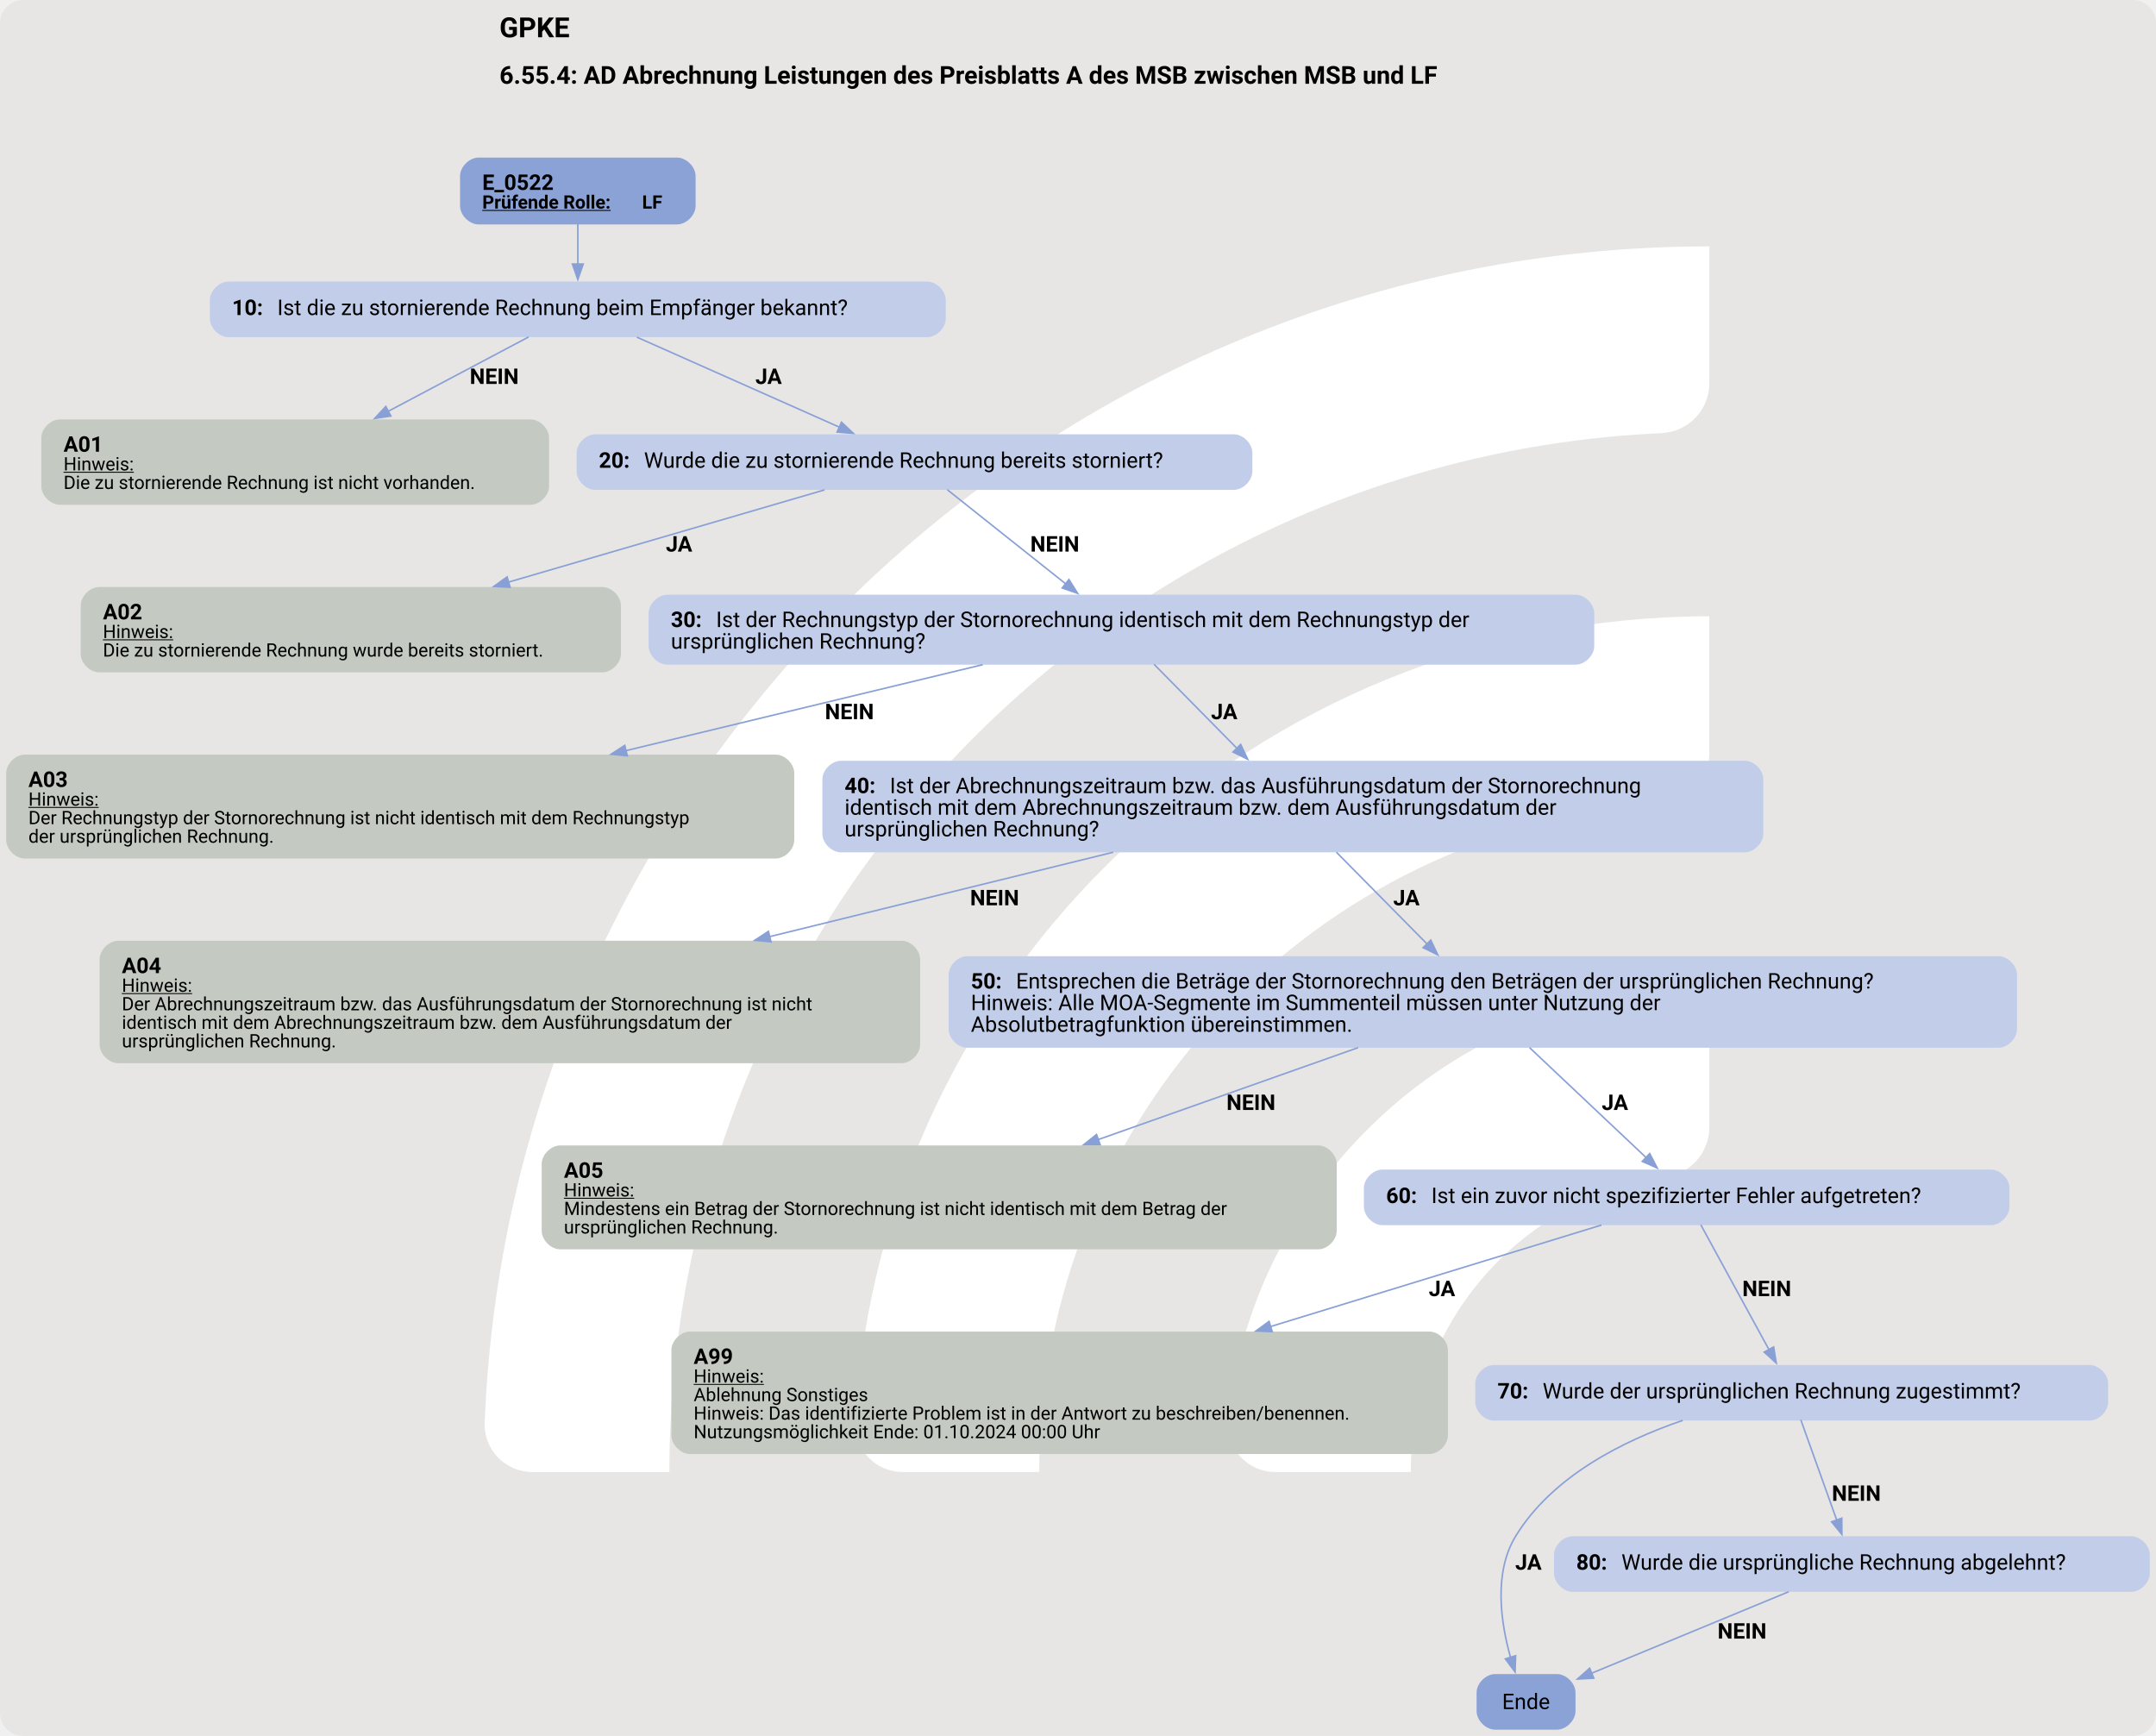
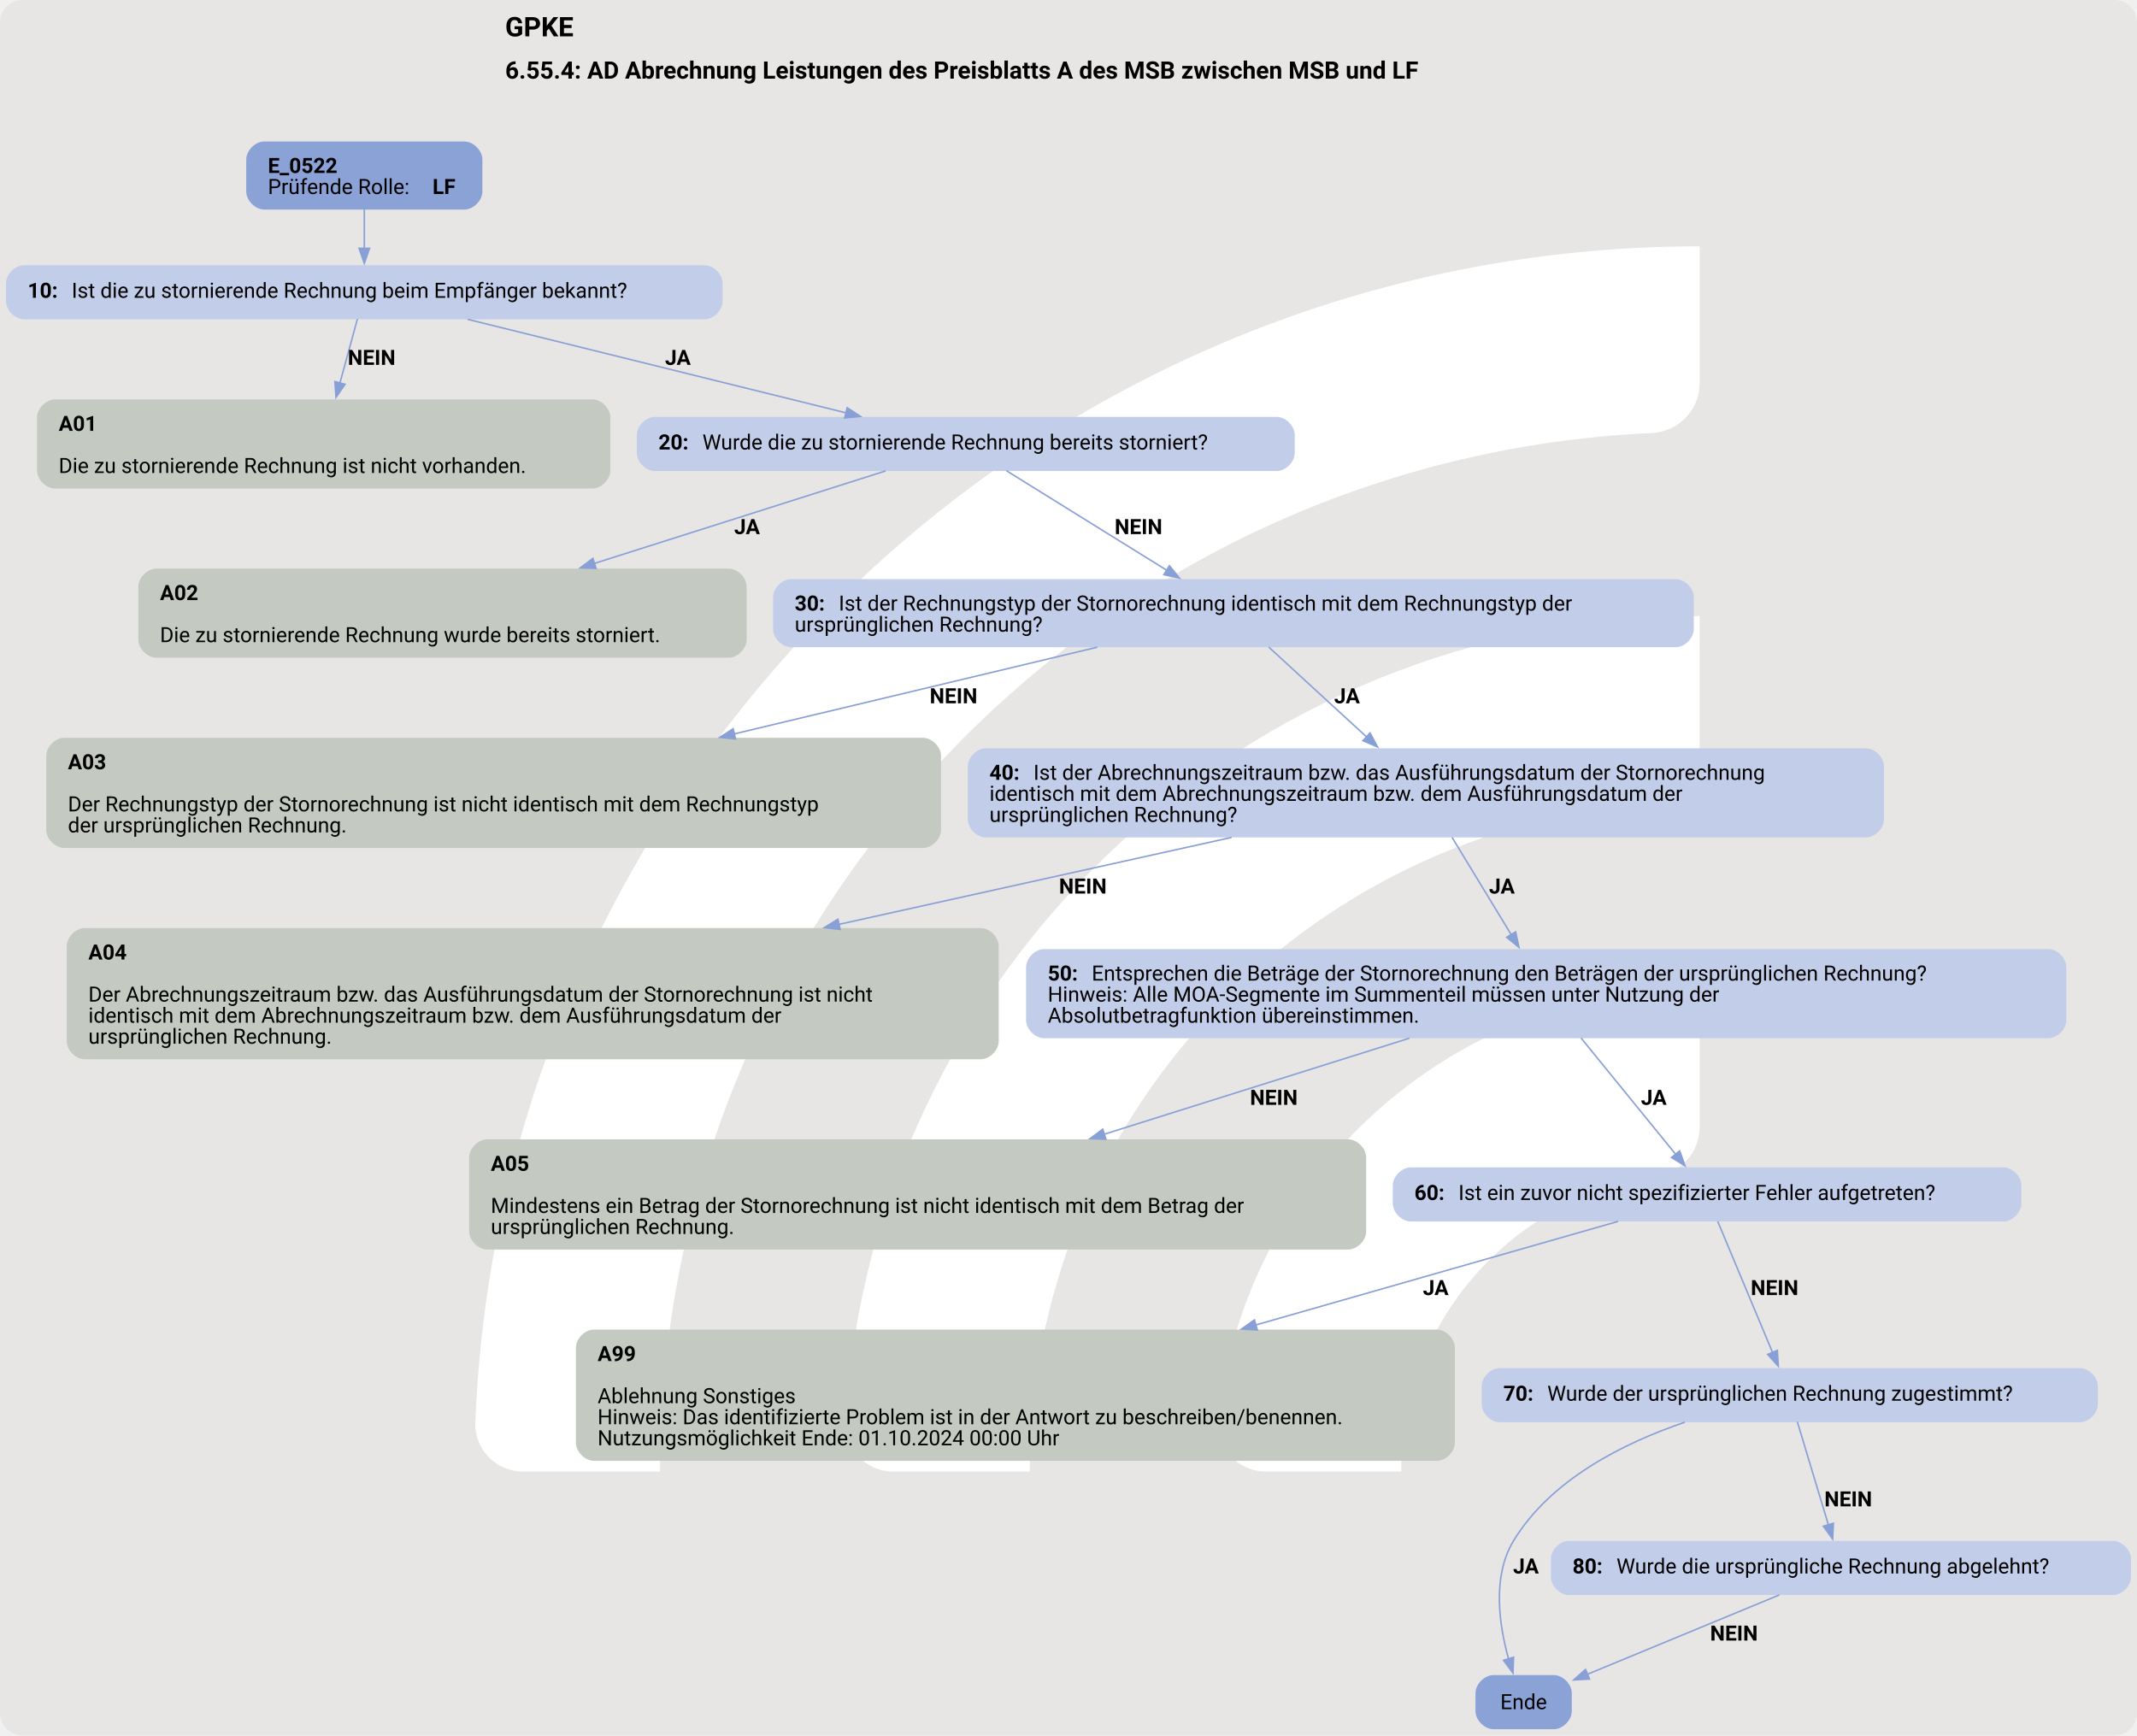
- <svg xmlns="http://www.w3.org/2000/svg" version="1.1" width="1861.333px" viewBox="0 0 1861.333 1498.667" height="1498.667px">
+ <svg xmlns="http://www.w3.org/2000/svg" version="1.1" width="1894.667px" viewBox="0 0 1894.667 1538.667" height="1538.667px">
  <g>
-     <svg version="1.1" width="1861.333px" viewBox="0 0 1861.333 1498.667" height="1498.667px">
-       <rect fill="#e7e6e5" x="0" y="0" width="1861.333" height="1498.667" rx="20" ry="20" />
+     <svg version="1.1" width="1894.667px" viewBox="0 0 1894.667 1538.667" height="1538.667px">
+       <rect fill="#e7e6e5" x="0" y="0" width="1894.667" height="1538.667" rx="20" ry="20" />
      <g>
-         <g transform="translate(319.5095, 149.8667) scale(1 1) translate(0, 0) scale(2.110204 2.110204) ">
+         <g transform="translate(319.8641, 153.8667) scale(1 1) translate(0, 0) scale(2.166526 2.166526) ">
          <defs>
            <style>.cls-1{fill:#fff;}</style>
          </defs>
          <path class="cls-1" d="M122.44,531.2h-56.1c-11,0-19.9-9.12-19.46-20.11C57.47,243.89,278.15,29.78,547.91,29.78v56.02c0,10.98-8.69,19.89-19.66,20.39-225.51,10.31-405.8,197-405.8,425Z" />
          <path class="cls-1" d="M273.78,531.2h-55.93c-11.23,0-20.09-9.48-19.43-20.69,10.74-183.44,163.39-329.39,349.48-329.39v56.26c0,10.71-8.27,19.62-18.96,20.35-142.35,9.77-255.17,128.69-255.17,273.46Z" />
          <path class="cls-1" d="M425.77,531.2h-55.45c-11.65,0-20.6-10.17-19.33-21.75,10.87-99.03,95.03-176.34,196.92-176.34v57.01c0,10.05-7.28,18.75-17.23,20.16-59.22,8.4-104.91,59.42-104.91,120.92Z" />
        </g>
-         <svg width="1396pt" height="1124pt" viewBox="0.00 0.00 1396.05 1123.96">
-           <g id="graph0" class="graph" transform="scale(1 1) rotate(0) translate(4 1119.96)">
-             <text text-anchor="start" x="319.4" y="-1095.86" font-family="Roboto, sans-serif" font-weight="bold" font-size="18.00">GPKE</text>
-             <text text-anchor="start" x="319.4" y="-1065.76" font-family="Roboto, sans-serif" font-weight="bold" font-size="16.00">6.55.4: AD Abrechnung Leistungen des Preisblatts A des MSB zwischen MSB und LF</text>
+         <svg width="1421pt" height="1154pt" viewBox="0.00 0.00 1421.18 1153.96">
+           <g id="graph0" class="graph" transform="scale(1 1) rotate(0) translate(4 1149.96)">
+             <text text-anchor="start" x="331.96" y="-1125.86" font-family="Roboto, sans-serif" font-weight="bold" font-size="18.00">GPKE</text>
+             <text text-anchor="start" x="331.96" y="-1097.76" font-family="Roboto, sans-serif" font-weight="bold" font-size="16.00">6.55.4: AD Abrechnung Leistungen des Preisblatts A des MSB zwischen MSB und LF</text>
            <g id="node1" class="node">
-               <path fill="#8ba2d7" stroke="black" stroke-width="0" d="M434.42,-1017.96C434.42,-1017.96 305.88,-1017.96 305.88,-1017.96 299.88,-1017.96 293.88,-1011.96 293.88,-1005.96 293.88,-1005.96 293.88,-986.68 293.88,-986.68 293.88,-980.68 299.88,-974.68 305.88,-974.68 305.88,-974.68 434.42,-974.68 434.42,-974.68 440.42,-974.68 446.42,-980.68 446.42,-986.68 446.42,-986.68 446.42,-1005.96 446.42,-1005.96 446.42,-1011.96 440.42,-1017.96 434.42,-1017.96" />
-               <text text-anchor="start" x="308.27" y="-997.02" font-family="Roboto, sans-serif" font-weight="bold" font-size="14.00">E_0522</text>
-               <text text-anchor="start" x="308.27" y="-984.92" font-family="Roboto, sans-serif" font-weight="bold" text-decoration="underline" font-size="12.00">Prüfende Rolle:</text>
-               <text text-anchor="start" x="411.77" y="-984.92" font-family="Roboto, sans-serif" font-weight="bold" font-size="12.00"> LF</text>
+               <path fill="#8ba2d7" stroke="black" stroke-width="0" d="M304.8,-1055.96C304.8,-1055.96 171.75,-1055.96 171.75,-1055.96 165.75,-1055.96 159.75,-1049.96 159.75,-1043.96 159.75,-1043.96 159.75,-1022.68 159.75,-1022.68 159.75,-1016.68 165.75,-1010.68 171.75,-1010.68 171.75,-1010.68 304.8,-1010.68 304.8,-1010.68 310.8,-1010.68 316.8,-1016.68 316.8,-1022.68 316.8,-1022.68 316.8,-1043.96 316.8,-1043.96 316.8,-1049.96 310.8,-1055.96 304.8,-1055.96" />
+               <text text-anchor="start" x="174.15" y="-1035.02" font-family="Roboto, sans-serif" font-weight="bold" font-size="14.00">E_0522</text>
+               <text text-anchor="start" x="174.15" y="-1021.02" font-family="Roboto, sans-serif" font-size="14.00">Prüfende Rolle: </text>
+               <text text-anchor="start" x="283.65" y="-1021.02" font-family="Roboto, sans-serif" font-weight="bold" font-size="14.00">LF</text>
            </g>
            <g id="node2" class="node">
-               <path fill="#c2cee9" stroke="black" stroke-width="0" d="M596.42,-937.68C596.42,-937.68 143.88,-937.68 143.88,-937.68 137.88,-937.68 131.87,-931.68 131.87,-925.68 131.87,-925.68 131.87,-913.68 131.87,-913.68 131.87,-907.68 137.87,-901.68 143.87,-901.68 143.87,-901.68 596.42,-901.68 596.42,-901.68 602.42,-901.68 608.42,-907.68 608.42,-913.68 608.42,-913.68 608.42,-925.68 608.42,-925.68 608.42,-931.68 602.42,-937.68 596.42,-937.68" />
-               <text text-anchor="start" x="146.27" y="-916" font-family="Roboto, sans-serif" font-weight="bold" font-size="14.00">10: </text>
-               <text text-anchor="start" x="175.52" y="-916" font-family="Roboto, sans-serif" font-size="14.00">Ist die zu stornierende Rechnung beim Empfänger bekannt?</text>
+               <path fill="#c2cee9" stroke="black" stroke-width="0" d="M464.55,-973.68C464.55,-973.68 12,-973.68 12,-973.68 6,-973.68 0,-967.68 0,-961.68 0,-961.68 0,-949.68 0,-949.68 0,-943.68 6,-937.68 12,-937.68 12,-937.68 464.55,-937.68 464.55,-937.68 470.55,-937.68 476.55,-943.68 476.55,-949.68 476.55,-949.68 476.55,-961.68 476.55,-961.68 476.55,-967.68 470.55,-973.68 464.55,-973.68" />
+               <text text-anchor="start" x="14.4" y="-952" font-family="Roboto, sans-serif" font-weight="bold" font-size="14.00">10: </text>
+               <text text-anchor="start" x="43.65" y="-952" font-family="Roboto, sans-serif" font-size="14.00">Ist die zu stornierende Rechnung beim Empfänger bekannt?</text>
            </g>
            <g id="edge1" class="edge">
-               <path fill="none" stroke="#88a0d6" d="M370.15,-974.92C370.15,-966.85 370.15,-957.44 370.15,-948.75" />
-               <polygon fill="#88a0d6" stroke="#88a0d6" points="373.65,-949.04 370.15,-939.04 366.65,-949.04 373.65,-949.04" />
+               <path fill="none" stroke="#88a0d6" d="M238.28,-1010.85C238.28,-1002.77 238.28,-993.47 238.28,-984.87" />
+               <polygon fill="#88a0d6" stroke="#88a0d6" points="241.78,-984.91 238.28,-974.91 234.78,-984.91 241.78,-984.91" />
            </g>
            <g id="node3" class="node">
-               <path fill="#c4cac1" stroke="black" stroke-width="0" d="M339.55,-848.43C339.55,-848.43 34.75,-848.43 34.75,-848.43 28.75,-848.43 22.75,-842.43 22.75,-836.43 22.75,-836.43 22.75,-805.15 22.75,-805.15 22.75,-799.15 28.75,-793.15 34.75,-793.15 34.75,-793.15 339.55,-793.15 339.55,-793.15 345.55,-793.15 351.55,-799.15 351.55,-805.15 351.55,-805.15 351.55,-836.43 351.55,-836.43 351.55,-842.43 345.55,-848.43 339.55,-848.43" />
-               <text text-anchor="start" x="37.15" y="-827.49" font-family="Roboto, sans-serif" font-weight="bold" font-size="14.00">A01</text>
-               <text text-anchor="start" x="37.15" y="-815.39" font-family="Roboto, sans-serif" text-decoration="underline" font-size="12.00">Hinweis:</text>
-               <text text-anchor="start" x="37.15" y="-803.39" font-family="Roboto, sans-serif" font-size="12.00">Die zu stornierende Rechnung ist nicht vorhanden.</text>
+               <path fill="#c4cac1" stroke="black" stroke-width="0" d="M389.93,-884.43C389.93,-884.43 32.62,-884.43 32.62,-884.43 26.62,-884.43 20.62,-878.43 20.62,-872.43 20.62,-872.43 20.62,-837.15 20.62,-837.15 20.62,-831.15 26.62,-825.15 32.62,-825.15 32.62,-825.15 389.93,-825.15 389.93,-825.15 395.93,-825.15 401.93,-831.15 401.93,-837.15 401.93,-837.15 401.93,-872.43 401.93,-872.43 401.93,-878.43 395.93,-884.43 389.93,-884.43" />
+               <text text-anchor="start" x="35.03" y="-863.49" font-family="Roboto, sans-serif" font-weight="bold" font-size="14.00">A01</text>
+               <text text-anchor="start" x="35.03" y="-835.49" font-family="Roboto, sans-serif" font-size="14.00">Die zu stornierende Rechnung ist nicht vorhanden.</text>
            </g>
            <g id="edge2" class="edge">
-               <path fill="none" stroke="#88a0d6" d="M338.27,-901.8C313.25,-888.55 277.68,-869.72 247.34,-853.66" />
-               <polygon fill="#88a0d6" stroke="#88a0d6" points="249.09,-850.62 238.61,-849.04 245.81,-856.81 249.09,-850.62" />
-               <text text-anchor="start" x="300.15" y="-871.38" font-family="Roboto, sans-serif" font-weight="bold" font-size="14.00">NEIN</text>
+               <path fill="none" stroke="#88a0d6" d="M233.69,-937.9C230.51,-926.22 226.11,-910.14 222.06,-895.3" />
+               <polygon fill="#88a0d6" stroke="#88a0d6" points="225.47,-894.48 219.46,-885.75 218.71,-896.32 225.47,-894.48" />
+               <text text-anchor="start" x="227.28" y="-907.38" font-family="Roboto, sans-serif" font-weight="bold" font-size="14.00">NEIN</text>
            </g>
            <g id="node4" class="node">
-               <path fill="#c2cee9" stroke="black" stroke-width="0" d="M794.92,-838.79C794.92,-838.79 381.38,-838.79 381.38,-838.79 375.38,-838.79 369.38,-832.79 369.38,-826.79 369.38,-826.79 369.38,-814.79 369.38,-814.79 369.38,-808.79 375.38,-802.79 381.38,-802.79 381.38,-802.79 794.92,-802.79 794.92,-802.79 800.92,-802.79 806.92,-808.79 806.92,-814.79 806.92,-814.79 806.92,-826.79 806.92,-826.79 806.92,-832.79 800.92,-838.79 794.92,-838.79" />
-               <text text-anchor="start" x="383.77" y="-817.11" font-family="Roboto, sans-serif" font-weight="bold" font-size="14.00">20: </text>
-               <text text-anchor="start" x="413.02" y="-817.11" font-family="Roboto, sans-serif" font-size="14.00">Wurde die zu stornierende Rechnung bereits storniert?</text>
+               <path fill="#c2cee9" stroke="black" stroke-width="0" d="M845.05,-872.79C845.05,-872.79 431.5,-872.79 431.5,-872.79 425.5,-872.79 419.5,-866.79 419.5,-860.79 419.5,-860.79 419.5,-848.79 419.5,-848.79 419.5,-842.79 425.5,-836.79 431.5,-836.79 431.5,-836.79 845.05,-836.79 845.05,-836.79 851.05,-836.79 857.05,-842.79 857.05,-848.79 857.05,-848.79 857.05,-860.79 857.05,-860.79 857.05,-866.79 851.05,-872.79 845.05,-872.79" />
+               <text text-anchor="start" x="433.9" y="-851.11" font-family="Roboto, sans-serif" font-weight="bold" font-size="14.00">20: </text>
+               <text text-anchor="start" x="463.15" y="-851.11" font-family="Roboto, sans-serif" font-size="14.00">Wurde die zu stornierende Rechnung bereits storniert?</text>
            </g>
            <g id="edge3" class="edge">
-               <path fill="none" stroke="#88a0d6" d="M408.37,-901.69C444.84,-885.49 499.92,-861 539.5,-843.41" />
-               <polygon fill="#88a0d6" stroke="#88a0d6" points="540.87,-846.63 548.59,-839.37 538.03,-840.24 540.87,-846.63" />
-               <text text-anchor="start" x="485.15" y="-871.38" font-family="Roboto, sans-serif" font-weight="bold" font-size="14.00">JA</text>
+               <path fill="none" stroke="#88a0d6" d="M307.04,-937.68C376.94,-920.4 485.13,-893.65 558.7,-875.46" />
+               <polygon fill="#88a0d6" stroke="#88a0d6" points="559.4,-878.89 568.27,-873.1 557.72,-872.1 559.4,-878.89" />
+               <text text-anchor="start" x="438.27" y="-907.38" font-family="Roboto, sans-serif" font-weight="bold" font-size="14.00">JA</text>
            </g>
            <g id="node5" class="node">
-               <path fill="#c4cac1" stroke="black" stroke-width="0" d="M386.05,-739.9C386.05,-739.9 60.25,-739.9 60.25,-739.9 54.25,-739.9 48.25,-733.9 48.25,-727.9 48.25,-727.9 48.25,-696.62 48.25,-696.62 48.25,-690.62 54.25,-684.62 60.25,-684.62 60.25,-684.62 386.05,-684.62 386.05,-684.62 392.05,-684.62 398.05,-690.62 398.05,-696.62 398.05,-696.62 398.05,-727.9 398.05,-727.9 398.05,-733.9 392.05,-739.9 386.05,-739.9" />
-               <text text-anchor="start" x="62.65" y="-718.96" font-family="Roboto, sans-serif" font-weight="bold" font-size="14.00">A02</text>
-               <text text-anchor="start" x="62.65" y="-706.86" font-family="Roboto, sans-serif" text-decoration="underline" font-size="12.00">Hinweis:</text>
-               <text text-anchor="start" x="62.65" y="-694.86" font-family="Roboto, sans-serif" font-size="12.00">Die zu stornierende Rechnung wurde bereits storniert.</text>
+               <path fill="#c4cac1" stroke="black" stroke-width="0" d="M480.55,-771.9C480.55,-771.9 100,-771.9 100,-771.9 94,-771.9 88,-765.9 88,-759.9 88,-759.9 88,-724.62 88,-724.62 88,-718.62 94,-712.62 100,-712.62 100,-712.62 480.55,-712.62 480.55,-712.62 486.55,-712.62 492.55,-718.62 492.55,-724.62 492.55,-724.62 492.55,-759.9 492.55,-759.9 492.55,-765.9 486.55,-771.9 480.55,-771.9" />
+               <text text-anchor="start" x="102.4" y="-750.96" font-family="Roboto, sans-serif" font-weight="bold" font-size="14.00">A02</text>
+               <text text-anchor="start" x="102.4" y="-722.96" font-family="Roboto, sans-serif" font-size="14.00">Die zu stornierende Rechnung wurde bereits storniert.</text>
            </g>
            <g id="edge4" class="edge">
-               <path fill="none" stroke="#88a0d6" d="M529.91,-802.79C474.91,-786.74 391.22,-762.31 325.15,-743.03" />
-               <polygon fill="#88a0d6" stroke="#88a0d6" points="326.32,-739.73 315.74,-740.28 324.36,-746.44 326.32,-739.73" />
-               <text text-anchor="start" x="427.15" y="-762.85" font-family="Roboto, sans-serif" font-weight="bold" font-size="14.00">JA</text>
+               <path fill="none" stroke="#88a0d6" d="M585.04,-836.88C533.66,-820.56 454.54,-795.43 391.21,-775.32" />
+               <polygon fill="#88a0d6" stroke="#88a0d6" points="392.41,-772.03 381.82,-772.34 390.29,-778.7 392.41,-772.03" />
+               <text text-anchor="start" x="484.27" y="-794.85" font-family="Roboto, sans-serif" font-weight="bold" font-size="14.00">JA</text>
            </g>
            <g id="node6" class="node">
-               <path fill="#c2cee9" stroke="black" stroke-width="0" d="M1016.3,-734.9C1016.3,-734.9 428,-734.9 428,-734.9 422,-734.9 416,-728.9 416,-722.9 416,-722.9 416,-701.62 416,-701.62 416,-695.62 422,-689.62 428,-689.62 428,-689.62 1016.3,-689.62 1016.3,-689.62 1022.3,-689.62 1028.3,-695.62 1028.3,-701.62 1028.3,-701.62 1028.3,-722.9 1028.3,-722.9 1028.3,-728.9 1022.3,-734.9 1016.3,-734.9" />
-               <text text-anchor="start" x="430.4" y="-713.96" font-family="Roboto, sans-serif" font-weight="bold" font-size="14.00">30: </text>
-               <text text-anchor="start" x="459.65" y="-713.96" font-family="Roboto, sans-serif" font-size="14.00">Ist der Rechnungstyp der Stornorechnung identisch mit dem Rechnungstyp der</text>
-               <text text-anchor="start" x="430.4" y="-699.96" font-family="Roboto, sans-serif" font-size="14.00">ursprünglichen Rechnung?</text>
+               <path fill="#c2cee9" stroke="black" stroke-width="0" d="M1110.42,-764.9C1110.42,-764.9 522.12,-764.9 522.12,-764.9 516.12,-764.9 510.12,-758.9 510.12,-752.9 510.12,-752.9 510.12,-731.62 510.12,-731.62 510.12,-725.62 516.12,-719.62 522.12,-719.62 522.12,-719.62 1110.42,-719.62 1110.42,-719.62 1116.42,-719.62 1122.42,-725.62 1122.42,-731.62 1122.42,-731.62 1122.42,-752.9 1122.42,-752.9 1122.42,-758.9 1116.42,-764.9 1110.42,-764.9" />
+               <text text-anchor="start" x="524.52" y="-743.96" font-family="Roboto, sans-serif" font-weight="bold" font-size="14.00">30: </text>
+               <text text-anchor="start" x="553.77" y="-743.96" font-family="Roboto, sans-serif" font-size="14.00">Ist der Rechnungstyp der Stornorechnung identisch mit dem Rechnungstyp der</text>
+               <text text-anchor="start" x="524.52" y="-729.96" font-family="Roboto, sans-serif" font-size="14.00">ursprünglichen Rechnung?</text>
            </g>
            <g id="edge5" class="edge">
-               <path fill="none" stroke="#88a0d6" d="M609.38,-802.91C629.93,-786.57 661.48,-761.49 685.99,-742.01" />
-               <polygon fill="#88a0d6" stroke="#88a0d6" points="688.16,-744.75 693.81,-735.79 683.81,-739.27 688.16,-744.75" />
-               <text text-anchor="start" x="663.15" y="-762.85" font-family="Roboto, sans-serif" font-weight="bold" font-size="14.00">NEIN</text>
+               <path fill="none" stroke="#88a0d6" d="M665.31,-837C693.64,-819.41 738.59,-791.5 772.08,-770.7" />
+               <polygon fill="#88a0d6" stroke="#88a0d6" points="773.7,-773.82 780.35,-765.57 770.01,-767.87 773.7,-773.82" />
+               <text text-anchor="start" x="737.27" y="-794.85" font-family="Roboto, sans-serif" font-weight="bold" font-size="14.00">NEIN</text>
            </g>
            <g id="node7" class="node">
-               <path fill="#c4cac1" stroke="black" stroke-width="0" d="M498.3,-631.37C498.3,-631.37 12,-631.37 12,-631.37 6,-631.37 0,-625.37 0,-619.37 0,-619.37 0,-576.09 0,-576.09 0,-570.09 6,-564.09 12,-564.09 12,-564.09 498.3,-564.09 498.3,-564.09 504.3,-564.09 510.3,-570.09 510.3,-576.09 510.3,-576.09 510.3,-619.37 510.3,-619.37 510.3,-625.37 504.3,-631.37 498.3,-631.37" />
-               <text text-anchor="start" x="14.4" y="-610.43" font-family="Roboto, sans-serif" font-weight="bold" font-size="14.00">A03</text>
-               <text text-anchor="start" x="14.4" y="-598.33" font-family="Roboto, sans-serif" text-decoration="underline" font-size="12.00">Hinweis:</text>
-               <text text-anchor="start" x="14.4" y="-586.33" font-family="Roboto, sans-serif" font-size="12.00">Der Rechnungstyp der Stornorechnung ist nicht identisch mit dem Rechnungstyp</text>
-               <text text-anchor="start" x="14.4" y="-574.33" font-family="Roboto, sans-serif" font-size="12.00">der ursprünglichen Rechnung.</text>
+               <path fill="#c4cac1" stroke="black" stroke-width="0" d="M609.8,-659.37C609.8,-659.37 38.75,-659.37 38.75,-659.37 32.75,-659.37 26.75,-653.37 26.75,-647.37 26.75,-647.37 26.75,-598.09 26.75,-598.09 26.75,-592.09 32.75,-586.09 38.75,-586.09 38.75,-586.09 609.8,-586.09 609.8,-586.09 615.8,-586.09 621.8,-592.09 621.8,-598.09 621.8,-598.09 621.8,-647.37 621.8,-647.37 621.8,-653.37 615.8,-659.37 609.8,-659.37" />
+               <text text-anchor="start" x="41.15" y="-638.43" font-family="Roboto, sans-serif" font-weight="bold" font-size="14.00">A03</text>
+               <text text-anchor="start" x="41.15" y="-610.43" font-family="Roboto, sans-serif" font-size="14.00">Der Rechnungstyp der Stornorechnung ist nicht identisch mit dem Rechnungstyp</text>
+               <text text-anchor="start" x="41.15" y="-596.43" font-family="Roboto, sans-serif" font-size="14.00">der ursprünglichen Rechnung.</text>
            </g>
            <g id="edge6" class="edge">
-               <path fill="none" stroke="#88a0d6" d="M632.38,-689.63C566.98,-673.87 476.95,-652.18 401.25,-633.93" />
-               <polygon fill="#88a0d6" stroke="#88a0d6" points="402.2,-630.56 391.66,-631.62 400.56,-637.37 402.2,-630.56" />
-               <text text-anchor="start" x="530.15" y="-654.32" font-family="Roboto, sans-serif" font-weight="bold" font-size="14.00">NEIN</text>
+               <path fill="none" stroke="#88a0d6" d="M725.75,-719.63C658.29,-703.52 564.4,-681.09 484.37,-661.97" />
+               <polygon fill="#88a0d6" stroke="#88a0d6" points="485.19,-658.57 474.65,-659.65 483.56,-665.38 485.19,-658.57" />
+               <text text-anchor="start" x="614.27" y="-682.32" font-family="Roboto, sans-serif" font-weight="bold" font-size="14.00">NEIN</text>
            </g>
            <g id="node8" class="node">
-               <path fill="#c2cee9" stroke="black" stroke-width="0" d="M1125.8,-627.37C1125.8,-627.37 540.5,-627.37 540.5,-627.37 534.5,-627.37 528.5,-621.37 528.5,-615.37 528.5,-615.37 528.5,-580.09 528.5,-580.09 528.5,-574.09 534.5,-568.09 540.5,-568.09 540.5,-568.09 1125.8,-568.09 1125.8,-568.09 1131.8,-568.09 1137.8,-574.09 1137.8,-580.09 1137.8,-580.09 1137.8,-615.37 1137.8,-615.37 1137.8,-621.37 1131.8,-627.37 1125.8,-627.37" />
-               <text text-anchor="start" x="542.9" y="-606.43" font-family="Roboto, sans-serif" font-weight="bold" font-size="14.00">40: </text>
-               <text text-anchor="start" x="572.15" y="-606.43" font-family="Roboto, sans-serif" font-size="14.00">Ist der Abrechnungszeitraum bzw. das Ausführungsdatum der Stornorechnung</text>
-               <text text-anchor="start" x="542.9" y="-592.43" font-family="Roboto, sans-serif" font-size="14.00">identisch mit dem Abrechnungszeitraum bzw. dem Ausführungsdatum der</text>
-               <text text-anchor="start" x="542.9" y="-578.43" font-family="Roboto, sans-serif" font-size="14.00">ursprünglichen Rechnung?</text>
+               <path fill="#c2cee9" stroke="black" stroke-width="0" d="M1236.92,-652.37C1236.92,-652.37 651.62,-652.37 651.62,-652.37 645.62,-652.37 639.62,-646.37 639.62,-640.37 639.62,-640.37 639.62,-605.09 639.62,-605.09 639.62,-599.09 645.62,-593.09 651.62,-593.09 651.62,-593.09 1236.92,-593.09 1236.92,-593.09 1242.92,-593.09 1248.92,-599.09 1248.92,-605.09 1248.92,-605.09 1248.92,-640.37 1248.92,-640.37 1248.92,-646.37 1242.92,-652.37 1236.92,-652.37" />
+               <text text-anchor="start" x="654.02" y="-631.43" font-family="Roboto, sans-serif" font-weight="bold" font-size="14.00">40: </text>
+               <text text-anchor="start" x="683.27" y="-631.43" font-family="Roboto, sans-serif" font-size="14.00">Ist der Abrechnungszeitraum bzw. das Ausführungsdatum der Stornorechnung</text>
+               <text text-anchor="start" x="654.02" y="-617.43" font-family="Roboto, sans-serif" font-size="14.00">identisch mit dem Abrechnungszeitraum bzw. dem Ausführungsdatum der</text>
+               <text text-anchor="start" x="654.02" y="-603.43" font-family="Roboto, sans-serif" font-size="14.00">ursprünglichen Rechnung?</text>
            </g>
            <g id="edge7" class="edge">
-               <path fill="none" stroke="#88a0d6" d="M743.29,-689.83C758.45,-674.46 779.26,-653.36 797.03,-635.34" />
-               <polygon fill="#88a0d6" stroke="#88a0d6" points="799.36,-637.97 803.89,-628.39 794.38,-633.05 799.36,-637.97" />
-               <text text-anchor="start" x="780.15" y="-654.32" font-family="Roboto, sans-serif" font-weight="bold" font-size="14.00">JA</text>
+               <path fill="none" stroke="#88a0d6" d="M839.75,-719.7C857.97,-702.97 883.64,-679.4 904.98,-659.81" />
+               <polygon fill="#88a0d6" stroke="#88a0d6" points="907.11,-662.61 912.11,-653.27 902.38,-657.45 907.11,-662.61" />
+               <text text-anchor="start" x="883.27" y="-682.32" font-family="Roboto, sans-serif" font-weight="bold" font-size="14.00">JA</text>
            </g>
            <g id="node9" class="node">
-               <path fill="#c4cac1" stroke="black" stroke-width="0" d="M579.8,-510.84C579.8,-510.84 72.5,-510.84 72.5,-510.84 66.5,-510.84 60.5,-504.84 60.5,-498.84 60.5,-498.84 60.5,-443.56 60.5,-443.56 60.5,-437.56 66.5,-431.56 72.5,-431.56 72.5,-431.56 579.8,-431.56 579.8,-431.56 585.8,-431.56 591.8,-437.56 591.8,-443.56 591.8,-443.56 591.8,-498.84 591.8,-498.84 591.8,-504.84 585.8,-510.84 579.8,-510.84" />
-               <text text-anchor="start" x="74.9" y="-489.9" font-family="Roboto, sans-serif" font-weight="bold" font-size="14.00">A04</text>
-               <text text-anchor="start" x="74.9" y="-477.8" font-family="Roboto, sans-serif" text-decoration="underline" font-size="12.00">Hinweis:</text>
-               <text text-anchor="start" x="74.9" y="-465.8" font-family="Roboto, sans-serif" font-size="12.00">Der Abrechnungszeitraum bzw. das Ausführungsdatum der Stornorechnung ist nicht</text>
-               <text text-anchor="start" x="74.9" y="-453.8" font-family="Roboto, sans-serif" font-size="12.00">identisch mit dem Abrechnungszeitraum bzw. dem Ausführungsdatum der</text>
-               <text text-anchor="start" x="74.9" y="-441.8" font-family="Roboto, sans-serif" font-size="12.00">ursprünglichen Rechnung.</text>
+               <path fill="#c4cac1" stroke="black" stroke-width="0" d="M648.17,-532.84C648.17,-532.84 52.38,-532.84 52.38,-532.84 46.38,-532.84 40.38,-526.84 40.38,-520.84 40.38,-520.84 40.38,-457.56 40.38,-457.56 40.38,-451.56 46.38,-445.56 52.38,-445.56 52.38,-445.56 648.17,-445.56 648.17,-445.56 654.17,-445.56 660.17,-451.56 660.17,-457.56 660.17,-457.56 660.17,-520.84 660.17,-520.84 660.17,-526.84 654.17,-532.84 648.17,-532.84" />
+               <text text-anchor="start" x="54.77" y="-511.9" font-family="Roboto, sans-serif" font-weight="bold" font-size="14.00">A04</text>
+               <text text-anchor="start" x="54.77" y="-483.9" font-family="Roboto, sans-serif" font-size="14.00">Der Abrechnungszeitraum bzw. das Ausführungsdatum der Stornorechnung ist nicht</text>
+               <text text-anchor="start" x="54.77" y="-469.9" font-family="Roboto, sans-serif" font-size="14.00">identisch mit dem Abrechnungszeitraum bzw. dem Ausführungsdatum der</text>
+               <text text-anchor="start" x="54.77" y="-455.9" font-family="Roboto, sans-serif" font-size="14.00">ursprünglichen Rechnung.</text>
            </g>
            <g id="edge8" class="edge">
-               <path fill="none" stroke="#88a0d6" d="M716.83,-568.16C650.93,-551.97 567.32,-531.44 494.38,-513.52" />
-               <polygon fill="#88a0d6" stroke="#88a0d6" points="495.25,-510.13 484.7,-511.14 493.58,-516.93 495.25,-510.13" />
-               <text text-anchor="start" x="624.15" y="-533.79" font-family="Roboto, sans-serif" font-weight="bold" font-size="14.00">NEIN</text>
+               <path fill="none" stroke="#88a0d6" d="M815.02,-593.11C738.68,-576.2 640.34,-554.43 553.79,-535.26" />
+               <polygon fill="#88a0d6" stroke="#88a0d6" points="554.75,-531.89 544.23,-533.15 553.24,-538.73 554.75,-531.89" />
+               <text text-anchor="start" x="700.27" y="-555.79" font-family="Roboto, sans-serif" font-weight="bold" font-size="14.00">NEIN</text>
            </g>
            <g id="node10" class="node">
-               <path fill="#c2cee9" stroke="black" stroke-width="0" d="M1290.05,-500.84C1290.05,-500.84 622.25,-500.84 622.25,-500.84 616.25,-500.84 610.25,-494.84 610.25,-488.84 610.25,-488.84 610.25,-453.56 610.25,-453.56 610.25,-447.56 616.25,-441.56 622.25,-441.56 622.25,-441.56 1290.05,-441.56 1290.05,-441.56 1296.05,-441.56 1302.05,-447.56 1302.05,-453.56 1302.05,-453.56 1302.05,-488.84 1302.05,-488.84 1302.05,-494.84 1296.05,-500.84 1290.05,-500.84" />
-               <text text-anchor="start" x="624.65" y="-479.9" font-family="Roboto, sans-serif" font-weight="bold" font-size="14.00">50: </text>
-               <text text-anchor="start" x="653.9" y="-479.9" font-family="Roboto, sans-serif" font-size="14.00">Entsprechen die Beträge der Stornorechnung den Beträgen der ursprünglichen Rechnung?</text>
-               <text text-anchor="start" x="624.65" y="-465.9" font-family="Roboto, sans-serif" font-size="14.00">Hinweis: Alle MOA-Segmente im Summenteil müssen unter Nutzung der</text>
-               <text text-anchor="start" x="624.65" y="-451.9" font-family="Roboto, sans-serif" font-size="14.00">Absolutbetragfunktion übereinstimmen.</text>
+               <path fill="#c2cee9" stroke="black" stroke-width="0" d="M1358.18,-518.84C1358.18,-518.84 690.38,-518.84 690.38,-518.84 684.38,-518.84 678.38,-512.84 678.38,-506.84 678.38,-506.84 678.38,-471.56 678.38,-471.56 678.38,-465.56 684.38,-459.56 690.38,-459.56 690.38,-459.56 1358.18,-459.56 1358.18,-459.56 1364.18,-459.56 1370.18,-465.56 1370.18,-471.56 1370.18,-471.56 1370.18,-506.84 1370.18,-506.84 1370.18,-512.84 1364.18,-518.84 1358.18,-518.84" />
+               <text text-anchor="start" x="692.78" y="-497.9" font-family="Roboto, sans-serif" font-weight="bold" font-size="14.00">50: </text>
+               <text text-anchor="start" x="722.03" y="-497.9" font-family="Roboto, sans-serif" font-size="14.00">Entsprechen die Beträge der Stornorechnung den Beträgen der ursprünglichen Rechnung?</text>
+               <text text-anchor="start" x="692.78" y="-483.9" font-family="Roboto, sans-serif" font-size="14.00">Hinweis: Alle MOA-Segmente im Summenteil müssen unter Nutzung der</text>
+               <text text-anchor="start" x="692.78" y="-469.9" font-family="Roboto, sans-serif" font-size="14.00">Absolutbetragfunktion übereinstimmen.</text>
            </g>
            <g id="edge9" class="edge">
-               <path fill="none" stroke="#88a0d6" d="M861.37,-568.16C878.79,-550.52 901.31,-527.72 920.03,-508.77" />
-               <polygon fill="#88a0d6" stroke="#88a0d6" points="922.46,-511.29 927,-501.71 917.48,-506.37 922.46,-511.29" />
-               <text text-anchor="start" x="898.15" y="-533.79" font-family="Roboto, sans-serif" font-weight="bold" font-size="14.00">JA</text>
+               <path fill="none" stroke="#88a0d6" d="M961.63,-593.19C973.17,-574.23 988.44,-549.12 1001.02,-528.43" />
+               <polygon fill="#88a0d6" stroke="#88a0d6" points="1003.96,-530.34 1006.16,-519.98 997.98,-526.7 1003.96,-530.34" />
+               <text text-anchor="start" x="986.27" y="-555.79" font-family="Roboto, sans-serif" font-weight="bold" font-size="14.00">JA</text>
            </g>
            <g id="node11" class="node">
-               <path fill="#c4cac1" stroke="black" stroke-width="0" d="M849.55,-378.31C849.55,-378.31 358.75,-378.31 358.75,-378.31 352.75,-378.31 346.75,-372.31 346.75,-366.31 346.75,-366.31 346.75,-323.03 346.75,-323.03 346.75,-317.03 352.75,-311.03 358.75,-311.03 358.75,-311.03 849.55,-311.03 849.55,-311.03 855.55,-311.03 861.55,-317.03 861.55,-323.03 861.55,-323.03 861.55,-366.31 861.55,-366.31 861.55,-372.31 855.55,-378.31 849.55,-378.31" />
-               <text text-anchor="start" x="361.15" y="-357.37" font-family="Roboto, sans-serif" font-weight="bold" font-size="14.00">A05</text>
-               <text text-anchor="start" x="361.15" y="-345.27" font-family="Roboto, sans-serif" text-decoration="underline" font-size="12.00">Hinweis:</text>
-               <text text-anchor="start" x="361.15" y="-333.27" font-family="Roboto, sans-serif" font-size="12.00">Mindestens ein Betrag der Stornorechnung ist nicht identisch mit dem Betrag der</text>
-               <text text-anchor="start" x="361.15" y="-321.27" font-family="Roboto, sans-serif" font-size="12.00">ursprünglichen Rechnung.</text>
+               <path fill="#c4cac1" stroke="black" stroke-width="0" d="M892.55,-392.31C892.55,-392.31 320,-392.31 320,-392.31 314,-392.31 308,-386.31 308,-380.31 308,-380.31 308,-331.03 308,-331.03 308,-325.03 314,-319.03 320,-319.03 320,-319.03 892.55,-319.03 892.55,-319.03 898.55,-319.03 904.55,-325.03 904.55,-331.03 904.55,-331.03 904.55,-380.31 904.55,-380.31 904.55,-386.31 898.55,-392.31 892.55,-392.31" />
+               <text text-anchor="start" x="322.4" y="-371.37" font-family="Roboto, sans-serif" font-weight="bold" font-size="14.00">A05</text>
+               <text text-anchor="start" x="322.4" y="-343.37" font-family="Roboto, sans-serif" font-size="14.00">Mindestens ein Betrag der Stornorechnung ist nicht identisch mit dem Betrag der</text>
+               <text text-anchor="start" x="322.4" y="-329.37" font-family="Roboto, sans-serif" font-size="14.00">ursprünglichen Rechnung.</text>
            </g>
            <g id="edge10" class="edge">
-               <path fill="none" stroke="#88a0d6" d="M875.39,-441.63C825.35,-423.93 760.6,-401.02 706.92,-382.03" />
-               <polygon fill="#88a0d6" stroke="#88a0d6" points="708.36,-378.82 697.76,-378.79 706.02,-385.42 708.36,-378.82" />
-               <text text-anchor="start" x="790.15" y="-401.26" font-family="Roboto, sans-serif" font-weight="bold" font-size="14.00">NEIN</text>
+               <path fill="none" stroke="#88a0d6" d="M933.32,-459.58C873.83,-440.86 795.35,-416.16 730.18,-395.66" />
+               <polygon fill="#88a0d6" stroke="#88a0d6" points="731.46,-392.39 720.87,-392.73 729.36,-399.07 731.46,-392.39" />
+               <text text-anchor="start" x="827.27" y="-415.26" font-family="Roboto, sans-serif" font-weight="bold" font-size="14.00">NEIN</text>
            </g>
            <g id="node12" class="node">
-               <path fill="#c2cee9" stroke="black" stroke-width="0" d="M1285.18,-362.67C1285.18,-362.67 891.13,-362.67 891.13,-362.67 885.13,-362.67 879.13,-356.67 879.13,-350.67 879.13,-350.67 879.13,-338.67 879.13,-338.67 879.13,-332.67 885.13,-326.67 891.13,-326.67 891.13,-326.67 1285.18,-326.67 1285.18,-326.67 1291.18,-326.67 1297.18,-332.67 1297.18,-338.67 1297.18,-338.67 1297.18,-350.67 1297.18,-350.67 1297.18,-356.67 1291.18,-362.67 1285.18,-362.67" />
-               <text text-anchor="start" x="893.53" y="-340.99" font-family="Roboto, sans-serif" font-weight="bold" font-size="14.00">60: </text>
-               <text text-anchor="start" x="922.78" y="-340.99" font-family="Roboto, sans-serif" font-size="14.00">Ist ein zuvor nicht spezifizierter Fehler aufgetreten?</text>
+               <path fill="#c2cee9" stroke="black" stroke-width="0" d="M1328.3,-373.67C1328.3,-373.67 934.25,-373.67 934.25,-373.67 928.25,-373.67 922.25,-367.67 922.25,-361.67 922.25,-361.67 922.25,-349.67 922.25,-349.67 922.25,-343.67 928.25,-337.67 934.25,-337.67 934.25,-337.67 1328.3,-337.67 1328.3,-337.67 1334.3,-337.67 1340.3,-343.67 1340.3,-349.67 1340.3,-349.67 1340.3,-361.67 1340.3,-361.67 1340.3,-367.67 1334.3,-373.67 1328.3,-373.67" />
+               <text text-anchor="start" x="936.65" y="-351.99" font-family="Roboto, sans-serif" font-weight="bold" font-size="14.00">60: </text>
+               <text text-anchor="start" x="965.9" y="-351.99" font-family="Roboto, sans-serif" font-size="14.00">Ist ein zuvor nicht spezifizierter Fehler aufgetreten?</text>
            </g>
            <g id="edge11" class="edge">
-               <path fill="none" stroke="#88a0d6" d="M986.43,-441.63C1009.28,-420.08 1040.3,-390.81 1062.05,-370.29" />
-               <polygon fill="#88a0d6" stroke="#88a0d6" points="1064.21,-373.06 1069.09,-363.66 1059.41,-367.97 1064.21,-373.06" />
-               <text text-anchor="start" x="1033.15" y="-401.26" font-family="Roboto, sans-serif" font-weight="bold" font-size="14.00">JA</text>
+               <path fill="none" stroke="#88a0d6" d="M1047.49,-459.66C1066.21,-436.65 1092.3,-404.58 1110.37,-382.37" />
+               <polygon fill="#88a0d6" stroke="#88a0d6" points="1113.03,-384.65 1116.62,-374.68 1107.6,-380.23 1113.03,-384.65" />
+               <text text-anchor="start" x="1087.28" y="-415.26" font-family="Roboto, sans-serif" font-weight="bold" font-size="14.00">JA</text>
            </g>
            <g id="node13" class="node">
-               <path fill="#c4cac1" stroke="black" stroke-width="0" d="M921.55,-257.78C921.55,-257.78 442.75,-257.78 442.75,-257.78 436.75,-257.78 430.75,-251.78 430.75,-245.78 430.75,-245.78 430.75,-190.5 430.75,-190.5 430.75,-184.5 436.75,-178.5 442.75,-178.5 442.75,-178.5 921.55,-178.5 921.55,-178.5 927.55,-178.5 933.55,-184.5 933.55,-190.5 933.55,-190.5 933.55,-245.78 933.55,-245.78 933.55,-251.78 927.55,-257.78 921.55,-257.78" />
-               <text text-anchor="start" x="445.15" y="-236.84" font-family="Roboto, sans-serif" font-weight="bold" font-size="14.00">A99</text>
-               <text text-anchor="start" x="445.15" y="-224.74" font-family="Roboto, sans-serif" text-decoration="underline" font-size="12.00">Hinweis:</text>
-               <text text-anchor="start" x="445.15" y="-212.74" font-family="Roboto, sans-serif" font-size="12.00">Ablehnung Sonstiges</text>
-               <text text-anchor="start" x="445.15" y="-200.74" font-family="Roboto, sans-serif" font-size="12.00">Hinweis: Das identifizierte Problem ist in der Antwort zu beschreiben/benennen.</text>
-               <text text-anchor="start" x="445.15" y="-188.74" font-family="Roboto, sans-serif" font-size="12.00">Nutzungsmöglichkeit Ende: 01.10.2024 00:00 Uhr</text>
+               <path fill="#c4cac1" stroke="black" stroke-width="0" d="M951.55,-265.78C951.55,-265.78 391,-265.78 391,-265.78 385,-265.78 379,-259.78 379,-253.78 379,-253.78 379,-190.5 379,-190.5 379,-184.5 385,-178.5 391,-178.5 391,-178.5 951.55,-178.5 951.55,-178.5 957.55,-178.5 963.55,-184.5 963.55,-190.5 963.55,-190.5 963.55,-253.78 963.55,-253.78 963.55,-259.78 957.55,-265.78 951.55,-265.78" />
+               <text text-anchor="start" x="393.4" y="-244.84" font-family="Roboto, sans-serif" font-weight="bold" font-size="14.00">A99</text>
+               <text text-anchor="start" x="393.4" y="-216.84" font-family="Roboto, sans-serif" font-size="14.00">Ablehnung Sonstiges</text>
+               <text text-anchor="start" x="393.4" y="-202.84" font-family="Roboto, sans-serif" font-size="14.00">Hinweis: Das identifizierte Problem ist in der Antwort zu beschreiben/benennen.</text>
+               <text text-anchor="start" x="393.4" y="-188.84" font-family="Roboto, sans-serif" font-size="14.00">Nutzungsmöglichkeit Ende: 01.10.2024 00:00 Uhr</text>
            </g>
            <g id="edge12" class="edge">
-               <path fill="none" stroke="#88a0d6" d="M1032.97,-326.75C978.11,-309.92 891.78,-283.44 818.49,-260.96" />
-               <polygon fill="#88a0d6" stroke="#88a0d6" points="819.81,-257.7 809.22,-258.12 817.75,-264.39 819.81,-257.7" />
-               <text text-anchor="start" x="921.15" y="-280.73" font-family="Roboto, sans-serif" font-weight="bold" font-size="14.00">JA</text>
+               <path fill="none" stroke="#88a0d6" d="M1072.08,-337.74C1011.41,-320.4 914.4,-292.66 831.03,-268.82" />
+               <polygon fill="#88a0d6" stroke="#88a0d6" points="832.18,-265.51 821.6,-266.12 830.25,-272.24 832.18,-265.51" />
+               <text text-anchor="start" x="942.27" y="-288.73" font-family="Roboto, sans-serif" font-weight="bold" font-size="14.00">JA</text>
            </g>
            <g id="node14" class="node">
-               <path fill="#c2cee9" stroke="black" stroke-width="0" d="M1349.05,-236.14C1349.05,-236.14 963.25,-236.14 963.25,-236.14 957.25,-236.14 951.25,-230.14 951.25,-224.14 951.25,-224.14 951.25,-212.14 951.25,-212.14 951.25,-206.14 957.25,-200.14 963.25,-200.14 963.25,-200.14 1349.05,-200.14 1349.05,-200.14 1355.05,-200.14 1361.05,-206.14 1361.05,-212.14 1361.05,-212.14 1361.05,-224.14 1361.05,-224.14 1361.05,-230.14 1355.05,-236.14 1349.05,-236.14" />
-               <text text-anchor="start" x="965.65" y="-214.46" font-family="Roboto, sans-serif" font-weight="bold" font-size="14.00">70: </text>
-               <text text-anchor="start" x="994.9" y="-214.46" font-family="Roboto, sans-serif" font-size="14.00">Wurde der ursprünglichen Rechnung zugestimmt?</text>
+               <path fill="#c2cee9" stroke="black" stroke-width="0" d="M1379.18,-240.14C1379.18,-240.14 993.38,-240.14 993.38,-240.14 987.38,-240.14 981.38,-234.14 981.38,-228.14 981.38,-228.14 981.38,-216.14 981.38,-216.14 981.38,-210.14 987.38,-204.14 993.38,-204.14 993.38,-204.14 1379.18,-204.14 1379.18,-204.14 1385.18,-204.14 1391.18,-210.14 1391.18,-216.14 1391.18,-216.14 1391.18,-228.14 1391.18,-228.14 1391.18,-234.14 1385.18,-240.14 1379.18,-240.14" />
+               <text text-anchor="start" x="995.78" y="-218.46" font-family="Roboto, sans-serif" font-weight="bold" font-size="14.00">70: </text>
+               <text text-anchor="start" x="1025.03" y="-218.46" font-family="Roboto, sans-serif" font-size="14.00">Wurde der ursprünglichen Rechnung zugestimmt?</text>
            </g>
            <g id="edge13" class="edge">
-               <path fill="none" stroke="#88a0d6" d="M1097.32,-326.88C1108.63,-306.17 1127.98,-270.72 1141.39,-246.17" />
-               <polygon fill="#88a0d6" stroke="#88a0d6" points="1144.46,-247.85 1146.18,-237.39 1138.32,-244.49 1144.46,-247.85" />
-               <text text-anchor="start" x="1124.15" y="-280.73" font-family="Roboto, sans-serif" font-weight="bold" font-size="14.00">NEIN</text>
+               <path fill="none" stroke="#88a0d6" d="M1138.35,-337.74C1147.59,-315.65 1163.88,-276.69 1174.87,-250.41" />
+               <polygon fill="#88a0d6" stroke="#88a0d6" points="1178.01,-251.97 1178.64,-241.4 1171.55,-249.27 1178.01,-251.97" />
+               <text text-anchor="start" x="1160.28" y="-288.73" font-family="Roboto, sans-serif" font-weight="bold" font-size="14.00">NEIN</text>
            </g>
            <g id="node15" class="node">
-               <path fill="#8ba2d7" stroke="black" stroke-width="0" d="M1004.17,-36C1004.17,-36 964.12,-36 964.12,-36 958.12,-36 952.12,-30 952.12,-24 952.12,-24 952.12,-12 952.12,-12 952.12,-6 958.12,0 964.12,0 964.12,0 1004.17,0 1004.17,0 1010.17,0 1016.17,-6 1016.17,-12 1016.17,-12 1016.17,-24 1016.17,-24 1016.17,-30 1010.17,-36 1004.17,-36" />
-               <text text-anchor="middle" x="984.15" y="-13.32" font-family="Roboto, sans-serif" font-size="14.00">Ende</text>
+               <path fill="#8ba2d7" stroke="black" stroke-width="0" d="M1029.3,-36C1029.3,-36 989.25,-36 989.25,-36 983.25,-36 977.25,-30 977.25,-24 977.25,-24 977.25,-12 977.25,-12 977.25,-6 983.25,0 989.25,0 989.25,0 1029.3,0 1029.3,0 1035.3,0 1041.3,-6 1041.3,-12 1041.3,-12 1041.3,-24 1041.3,-24 1041.3,-30 1035.3,-36 1029.3,-36" />
+               <text text-anchor="middle" x="1009.27" y="-13.32" font-family="Roboto, sans-serif" font-size="14.00">Ende</text>
            </g>
            <g id="edge14" class="edge">
-               <path fill="none" stroke="#88a0d6" d="M1085.59,-200.26C1046.41,-186.88 1000.94,-163.82 977.4,-125.25 963.05,-101.74 967.69,-69.6 974.08,-46.84" />
-               <polygon fill="#88a0d6" stroke="#88a0d6" points="977.41,-47.92 977.04,-37.33 970.73,-45.84 977.41,-47.92" />
-               <text text-anchor="start" x="977.15" y="-103.58" font-family="Roboto, sans-serif" font-weight="bold" font-size="14.00">JA</text>
+               <path fill="none" stroke="#88a0d6" d="M1116.5,-204.19C1075.59,-190.28 1027.24,-166.02 1002.52,-125.25 988.25,-101.69 992.88,-69.56 999.24,-46.81" />
+               <polygon fill="#88a0d6" stroke="#88a0d6" points="1002.57,-47.91 1002.19,-37.32 995.88,-45.83 1002.57,-47.91" />
+               <text text-anchor="start" x="1002.27" y="-103.58" font-family="Roboto, sans-serif" font-weight="bold" font-size="14.00">JA</text>
            </g>
            <g id="node16" class="node">
-               <path fill="#c2cee9" stroke="black" stroke-width="0" d="M1376.05,-125.25C1376.05,-125.25 1014.25,-125.25 1014.25,-125.25 1008.25,-125.25 1002.25,-119.25 1002.25,-113.25 1002.25,-113.25 1002.25,-101.25 1002.25,-101.25 1002.25,-95.25 1008.25,-89.25 1014.25,-89.25 1014.25,-89.25 1376.05,-89.25 1376.05,-89.25 1382.05,-89.25 1388.05,-95.25 1388.05,-101.25 1388.05,-101.25 1388.05,-113.25 1388.05,-113.25 1388.05,-119.25 1382.05,-125.25 1376.05,-125.25" />
-               <text text-anchor="start" x="1016.65" y="-103.58" font-family="Roboto, sans-serif" font-weight="bold" font-size="14.00">80: </text>
-               <text text-anchor="start" x="1045.9" y="-103.58" font-family="Roboto, sans-serif" font-size="14.00">Wurde die ursprüngliche Rechnung abgelehnt?</text>
+               <path fill="#c2cee9" stroke="black" stroke-width="0" d="M1401.18,-125.25C1401.18,-125.25 1039.38,-125.25 1039.38,-125.25 1033.38,-125.25 1027.38,-119.25 1027.38,-113.25 1027.38,-113.25 1027.38,-101.25 1027.38,-101.25 1027.38,-95.25 1033.38,-89.25 1039.38,-89.25 1039.38,-89.25 1401.18,-89.25 1401.18,-89.25 1407.18,-89.25 1413.18,-95.25 1413.18,-101.25 1413.18,-101.25 1413.18,-113.25 1413.18,-113.25 1413.18,-119.25 1407.18,-125.25 1401.18,-125.25" />
+               <text text-anchor="start" x="1041.78" y="-103.58" font-family="Roboto, sans-serif" font-weight="bold" font-size="14.00">80: </text>
+               <text text-anchor="start" x="1071.03" y="-103.58" font-family="Roboto, sans-serif" font-size="14.00">Wurde die ursprüngliche Rechnung abgelehnt?</text>
            </g>
            <g id="edge15" class="edge">
-               <path fill="none" stroke="#88a0d6" d="M1162.07,-200.6C1168.23,-183.41 1177.97,-156.22 1185.29,-135.78" />
-               <polygon fill="#88a0d6" stroke="#88a0d6" points="1188.58,-136.96 1188.66,-126.37 1181.99,-134.6 1188.58,-136.96" />
-               <text text-anchor="start" x="1182.15" y="-148.2" font-family="Roboto, sans-serif" font-weight="bold" font-size="14.00">NEIN</text>
+               <path fill="none" stroke="#88a0d6" d="M1191.29,-204.48C1196.74,-186.39 1205.53,-157.2 1212,-135.71" />
+               <polygon fill="#88a0d6" stroke="#88a0d6" points="1215.27,-137.01 1214.8,-126.42 1208.57,-134.99 1215.27,-137.01" />
+               <text text-anchor="start" x="1209.28" y="-148.2" font-family="Roboto, sans-serif" font-weight="bold" font-size="14.00">NEIN</text>
            </g>
            <g id="edge16" class="edge">
-               <path fill="none" stroke="#88a0d6" d="M1154.22,-89.32C1117.46,-74.12 1063.71,-51.9 1026.52,-36.52" />
-               <polygon fill="#88a0d6" stroke="#88a0d6" points="1028,-33.34 1017.42,-32.76 1025.32,-39.81 1028,-33.34" />
-               <text text-anchor="start" x="1108.15" y="-58.95" font-family="Roboto, sans-serif" font-weight="bold" font-size="14.00">NEIN</text>
+               <path fill="none" stroke="#88a0d6" d="M1179.34,-89.32C1142.58,-74.12 1088.83,-51.9 1051.64,-36.52" />
+               <polygon fill="#88a0d6" stroke="#88a0d6" points="1053.12,-33.34 1042.54,-32.76 1050.45,-39.81 1053.12,-33.34" />
+               <text text-anchor="start" x="1133.28" y="-58.95" font-family="Roboto, sans-serif" font-weight="bold" font-size="14.00">NEIN</text>
            </g>
          </g>
        </svg>
      </g>
    </svg>
  </g>
</svg>
